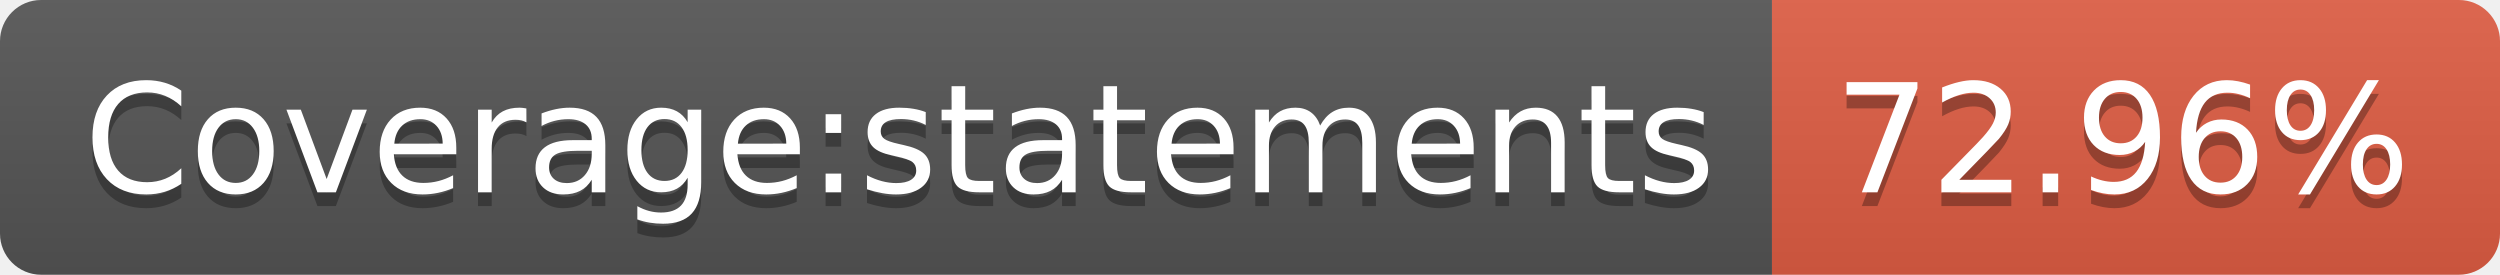
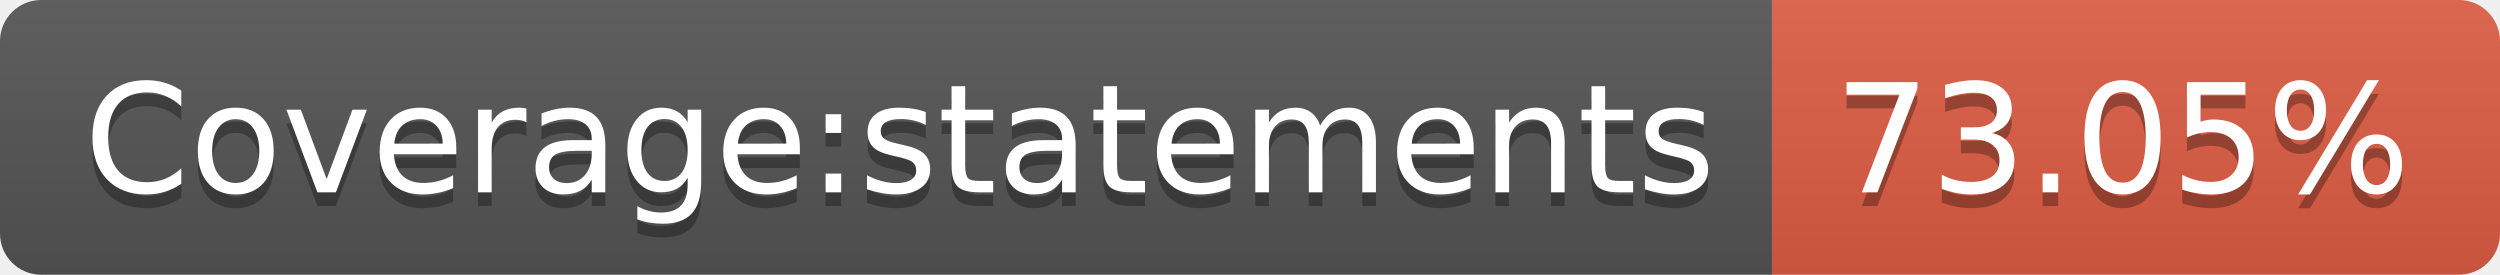
- <svg xmlns="http://www.w3.org/2000/svg" width="182" height="20" role="img" aria-label="Coverage:statements: 72.96%">
+ <svg xmlns="http://www.w3.org/2000/svg" width="182" height="20" role="img" aria-label="Coverage:statements: 73.05%">
  <linearGradient id="s" x2="0" y2="100%">
    <stop offset="0" stop-color="#bbb" stop-opacity=".1" />
    <stop offset="1" stop-opacity=".1" />
  </linearGradient>
  <clipPath id="r">
    <rect width="182" height="20" rx="3" fill="#fff" />
  </clipPath>
  <g clip-path="url(#r)">
    <rect width="129" height="20" fill="#555" />
    <rect x="129" width="53" height="20" fill="#e05d44" />
    <rect width="182" height="20" fill="url(#s)" />
  </g>
  <g fill="#fff" text-anchor="middle" font-family="Verdana,Geneva,DejaVu Sans,sans-serif" text-rendering="geometricPrecision" font-size="110">
    <text aria-hidden="true" x="655" y="150" fill="#010101" fill-opacity=".3" transform="scale(.1)" textLength="1190">Coverage:statements</text>
    <text x="655" y="140" transform="scale(.1)" fill="#fff" textLength="1190">Coverage:statements</text>
-     <text aria-hidden="true" x="1545" y="150" fill="#010101" fill-opacity=".3" transform="scale(.1)" textLength="430">72.96%</text>
-     <text x="1545" y="140" transform="scale(.1)" fill="#fff" textLength="430">72.96%</text>
+     <text aria-hidden="true" x="1545" y="150" fill="#010101" fill-opacity=".3" transform="scale(.1)" textLength="430">73.05%</text>
+     <text x="1545" y="140" transform="scale(.1)" fill="#fff" textLength="430">73.05%</text>
  </g>
</svg>
